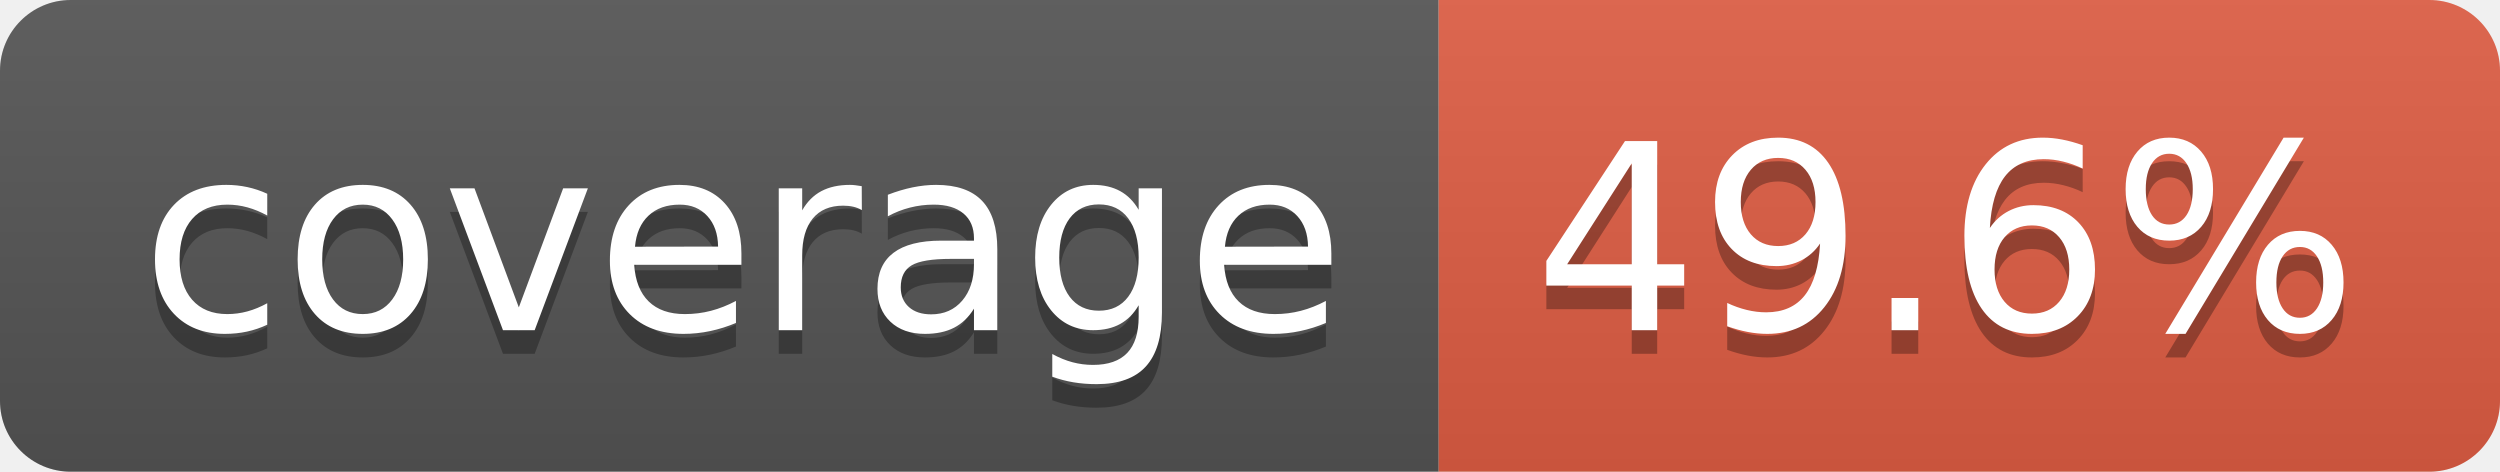
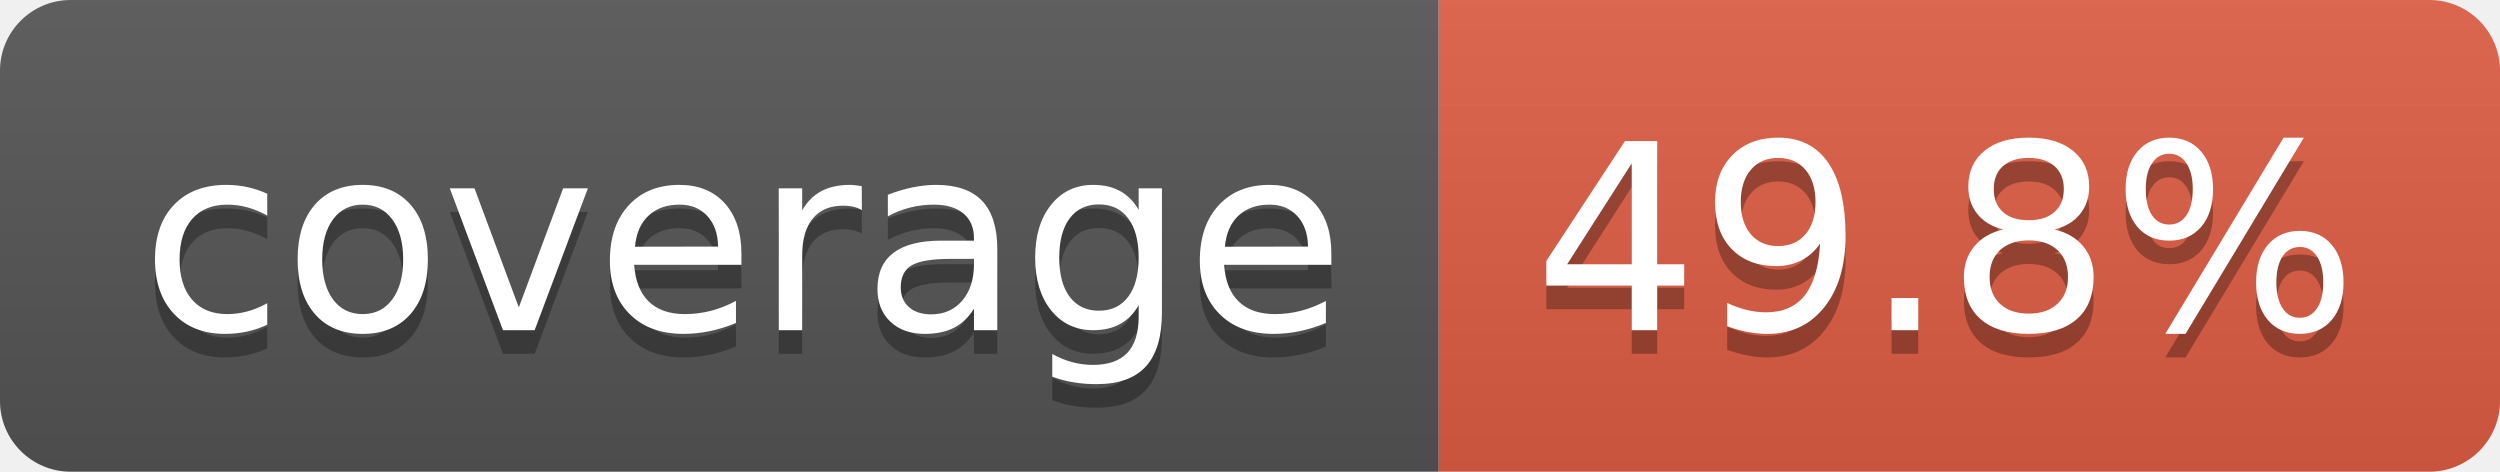
- <svg xmlns="http://www.w3.org/2000/svg" width="106" height="20" role="img" aria-label="coverage: 49.6%">
+ <svg xmlns="http://www.w3.org/2000/svg" width="106" height="20" role="img" aria-label="coverage: 49.8%">
  <linearGradient id="s" x2="0" y2="100%">
    <stop offset="0" stop-color="#bbb" stop-opacity=".1" />
    <stop offset="1" stop-opacity=".1" />
  </linearGradient>
  <clipPath id="r">
    <rect width="106" height="20" rx="3" fill="#fff" />
  </clipPath>
  <g clip-path="url(#r)">
    <rect width="61" height="20" fill="#555" />
    <rect x="61" width="45" height="20" fill="#e05d44" />
    <rect width="106" height="20" fill="url(#s)" />
  </g>
  <g fill="#fff" text-anchor="middle" font-family="Verdana,Geneva,DejaVu Sans,sans-serif" text-rendering="geometricPrecision" font-size="110">
    <text aria-hidden="true" x="315" y="150" fill="#010101" fill-opacity=".3" transform="scale(.1)" textLength="510">coverage</text>
    <text x="315" y="140" transform="scale(.1)" fill="#fff" textLength="510">coverage</text>
-     <text aria-hidden="true" x="825" y="150" fill="#010101" fill-opacity=".3" transform="scale(.1)" textLength="350">49.6%</text>
-     <text x="825" y="140" transform="scale(.1)" fill="#fff" textLength="350">49.6%</text>
+     <text aria-hidden="true" x="825" y="150" fill="#010101" fill-opacity=".3" transform="scale(.1)" textLength="350">49.8%</text>
+     <text x="825" y="140" transform="scale(.1)" fill="#fff" textLength="350">49.8%</text>
  </g>
</svg>
